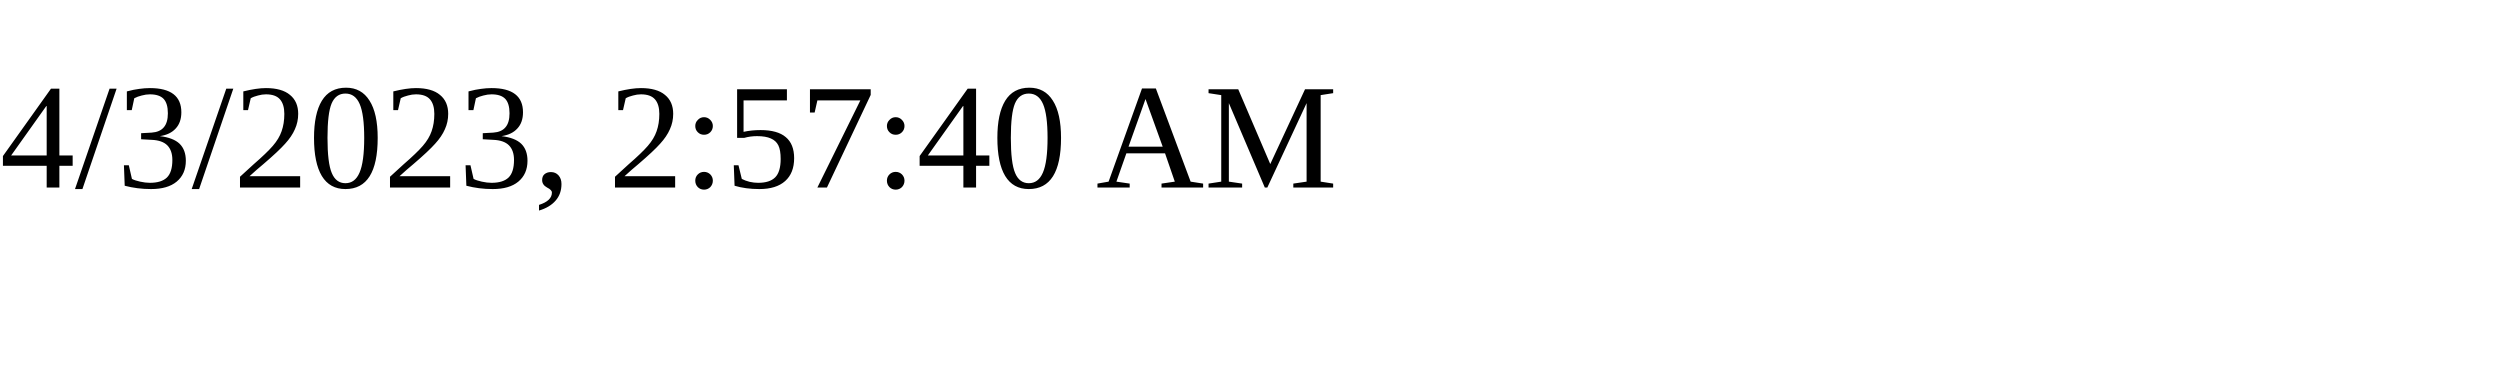
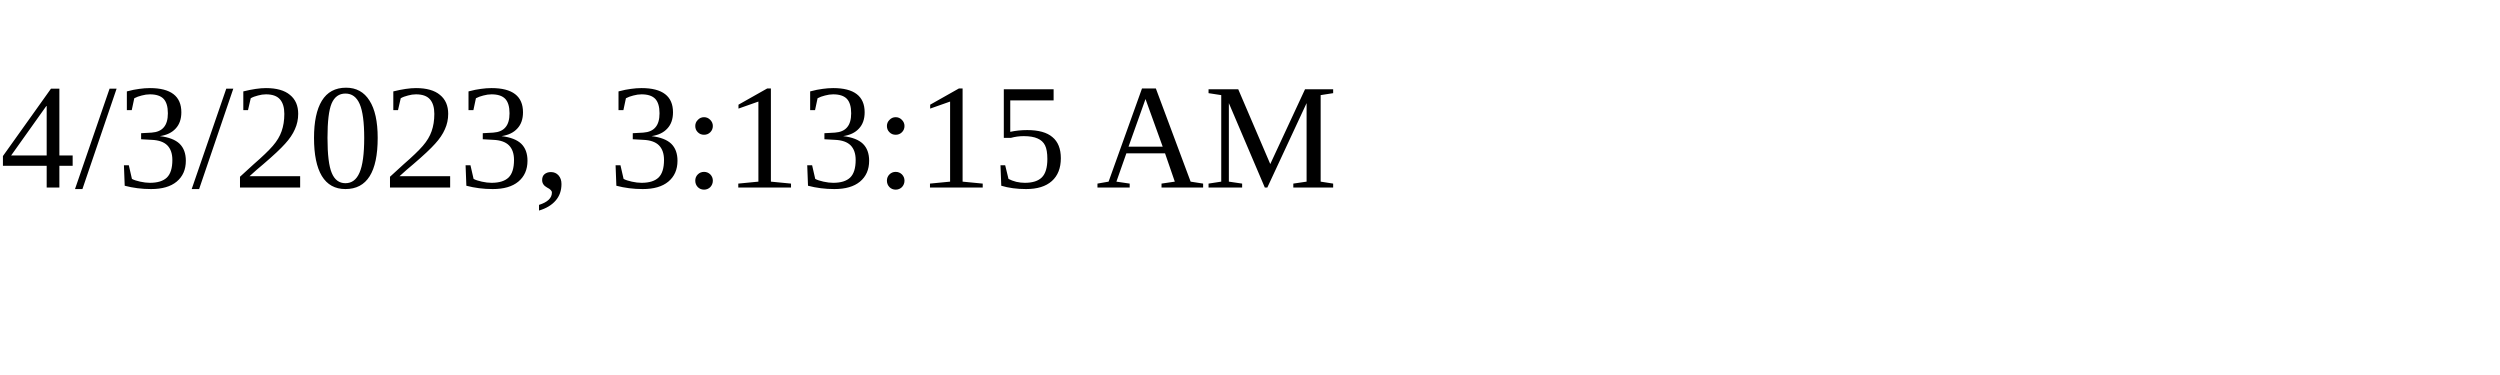
<svg xmlns="http://www.w3.org/2000/svg" height="30" width="200">
-   <text x="0" y="15">4/3/2023, 2:57:40 AM</text>
+   <text x="0" y="15">4/3/2023, 3:13:15 AM</text>
</svg>
